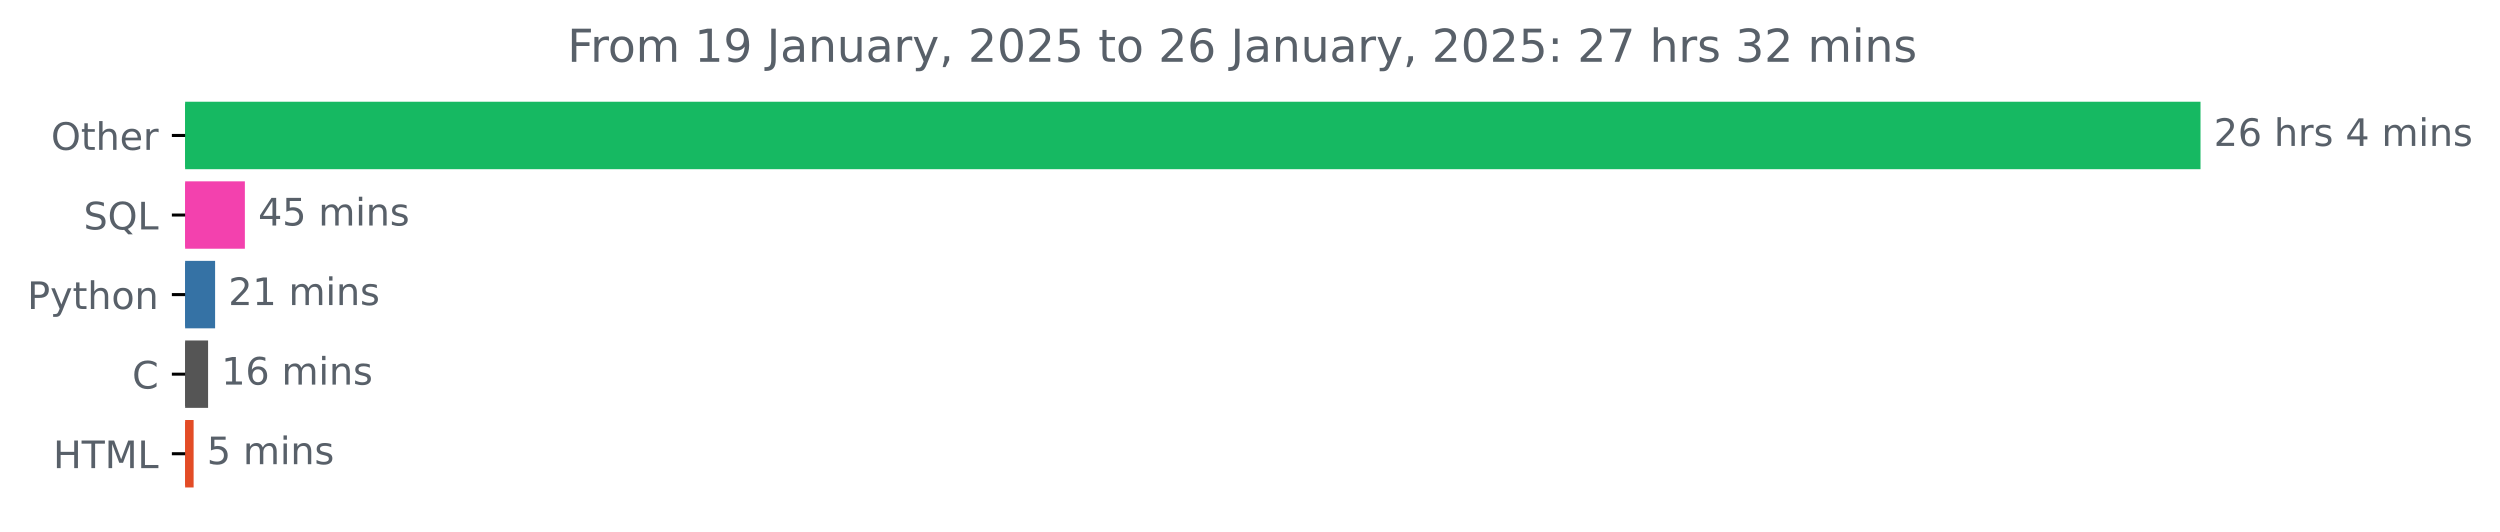
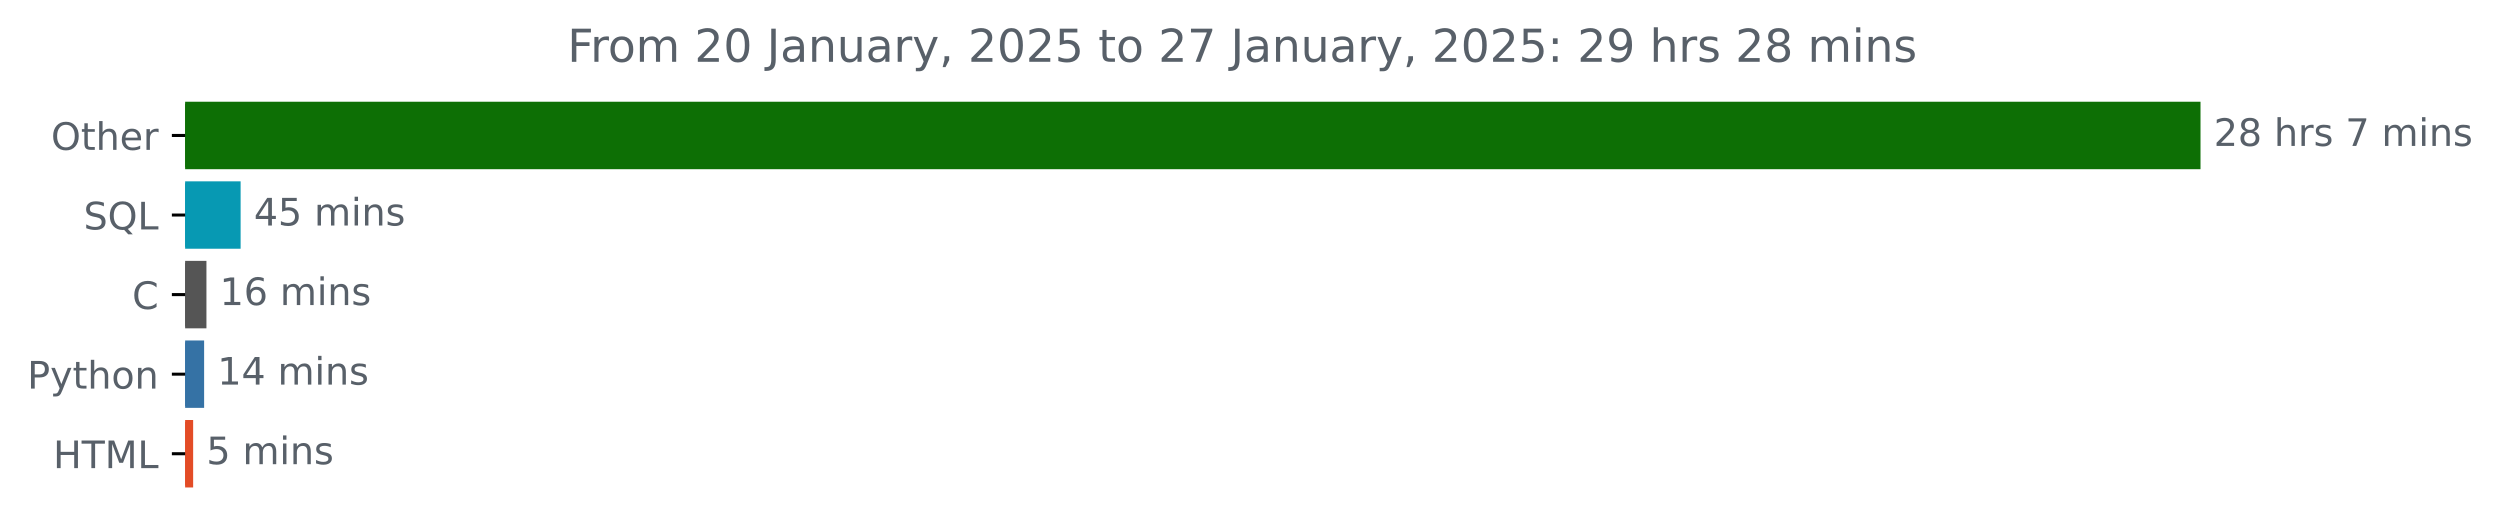
<svg xmlns="http://www.w3.org/2000/svg" xmlns:xlink="http://www.w3.org/1999/xlink" width="659.836pt" height="140.398pt" viewBox="0 0 659.836 140.398" version="1.1">
  <defs>
    <style type="text/css">*{stroke-linejoin: round; stroke-linecap: butt}</style>
  </defs>
  <g id="figure_1">
    <g id="patch_1">
      <path d="M 0 140.398  L 659.836 140.398  L 659.836 0  L 0 0  L 0 140.398  z " style="fill: none" />
    </g>
    <g id="axes_1">
      <g id="patch_2">
-         <path d="M 48.862 27.358  L 580.291 27.358  L 580.291 44.158  L 48.862 44.158  z " clip-path="url(#pe3937efb74)" style="fill: #16b962; stroke: #16b962; stroke-linejoin: miter" />
+         <path d="M 48.862 27.358  L 580.291 27.358  L 580.291 44.158  L 48.862 44.158  z " clip-path="url(#p9271c59b09)" style="fill: #0d6f05; stroke: #0d6f05; stroke-linejoin: miter" />
      </g>
      <g id="patch_3">
-         <path d="M 48.862 48.358  L 64.131 48.358  L 64.131 65.158  L 48.862 65.158  z " clip-path="url(#pe3937efb74)" style="fill: #f341ae; stroke: #f341ae; stroke-linejoin: miter" />
+         <path d="M 48.862 48.358  L 63.007 48.358  L 63.007 65.158  L 48.862 65.158  z " clip-path="url(#p9271c59b09)" style="fill: #0799b3; stroke: #0799b3; stroke-linejoin: miter" />
      </g>
      <g id="patch_4">
-         <path d="M 48.862 69.358  L 56.272 69.358  L 56.272 86.158  L 48.862 86.158  z " clip-path="url(#pe3937efb74)" style="fill: #3572a5; stroke: #3572a5; stroke-linejoin: miter" />
+         <path d="M 48.862 69.358  L 53.986 69.358  L 53.986 86.158  L 48.862 86.158  z " clip-path="url(#p9271c59b09)" style="fill: #555555; stroke: #555555; stroke-linejoin: miter" />
      </g>
      <g id="patch_5">
-         <path d="M 48.862 90.358  L 54.42 90.358  L 54.42 107.158  L 48.862 107.158  z " clip-path="url(#pe3937efb74)" style="fill: #555555; stroke: #555555; stroke-linejoin: miter" />
+         <path d="M 48.862 90.358  L 53.373 90.358  L 53.373 107.158  L 48.862 107.158  z " clip-path="url(#p9271c59b09)" style="fill: #3572a5; stroke: #3572a5; stroke-linejoin: miter" />
      </g>
      <g id="patch_6">
-         <path d="M 48.862 111.358  L 50.603 111.358  L 50.603 128.158  L 48.862 128.158  z " clip-path="url(#pe3937efb74)" style="fill: #e34c26; stroke: #e34c26; stroke-linejoin: miter" />
+         <path d="M 48.862 111.358  L 50.477 111.358  L 50.477 128.158  L 48.862 128.158  z " clip-path="url(#p9271c59b09)" style="fill: #e34c26; stroke: #e34c26; stroke-linejoin: miter" />
      </g>
      <g id="matplotlib.axis_1" />
      <g id="matplotlib.axis_2">
        <g id="ytick_1">
          <g id="line2d_1">
            <defs>
-               <path id="m8ca254888f" d="M 0 0  L -3.5 0  " style="stroke: #000000; stroke-width: 0.8" />
+               <path id="mc30831fc86" d="M 0 0  L -3.5 0  " style="stroke: #000000; stroke-width: 0.8" />
            </defs>
            <g>
-               <use xlink:href="#m8ca254888f" x="48.862" y="35.758" style="stroke: #000000; stroke-width: 0.8" />
+               <use xlink:href="#mc30831fc86" x="48.862" y="35.758" style="stroke: #000000; stroke-width: 0.8" />
            </g>
          </g>
          <g id="text_1">
            <g style="fill: #586069" transform="translate(13.46875 39.55734) scale(0.1 -0.1)">
              <defs>
                <path id="DejaVuSans-4f" d="M 2522 4238  Q 1834 4238 1429 3725  Q 1025 3213 1025 2328  Q 1025 1447 1429 934  Q 1834 422 2522 422  Q 3209 422 3611 934  Q 4013 1447 4013 2328  Q 4013 3213 3611 3725  Q 3209 4238 2522 4238  z M 2522 4750  Q 3503 4750 4090 4092  Q 4678 3434 4678 2328  Q 4678 1225 4090 567  Q 3503 -91 2522 -91  Q 1538 -91 948 565  Q 359 1222 359 2328  Q 359 3434 948 4092  Q 1538 4750 2522 4750  z " transform="scale(0.015625)" />
                <path id="DejaVuSans-74" d="M 1172 4494  L 1172 3500  L 2356 3500  L 2356 3053  L 1172 3053  L 1172 1153  Q 1172 725 1289 603  Q 1406 481 1766 481  L 2356 481  L 2356 0  L 1766 0  Q 1100 0 847 248  Q 594 497 594 1153  L 594 3053  L 172 3053  L 172 3500  L 594 3500  L 594 4494  L 1172 4494  z " transform="scale(0.015625)" />
                <path id="DejaVuSans-68" d="M 3513 2113  L 3513 0  L 2938 0  L 2938 2094  Q 2938 2591 2744 2837  Q 2550 3084 2163 3084  Q 1697 3084 1428 2787  Q 1159 2491 1159 1978  L 1159 0  L 581 0  L 581 4863  L 1159 4863  L 1159 2956  Q 1366 3272 1645 3428  Q 1925 3584 2291 3584  Q 2894 3584 3203 3211  Q 3513 2838 3513 2113  z " transform="scale(0.015625)" />
                <path id="DejaVuSans-65" d="M 3597 1894  L 3597 1613  L 953 1613  Q 991 1019 1311 708  Q 1631 397 2203 397  Q 2534 397 2845 478  Q 3156 559 3463 722  L 3463 178  Q 3153 47 2828 -22  Q 2503 -91 2169 -91  Q 1331 -91 842 396  Q 353 884 353 1716  Q 353 2575 817 3079  Q 1281 3584 2069 3584  Q 2775 3584 3186 3129  Q 3597 2675 3597 1894  z M 3022 2063  Q 3016 2534 2758 2815  Q 2500 3097 2075 3097  Q 1594 3097 1305 2825  Q 1016 2553 972 2059  L 3022 2063  z " transform="scale(0.015625)" />
                <path id="DejaVuSans-72" d="M 2631 2963  Q 2534 3019 2420 3045  Q 2306 3072 2169 3072  Q 1681 3072 1420 2755  Q 1159 2438 1159 1844  L 1159 0  L 581 0  L 581 3500  L 1159 3500  L 1159 2956  Q 1341 3275 1631 3429  Q 1922 3584 2338 3584  Q 2397 3584 2469 3576  Q 2541 3569 2628 3553  L 2631 2963  z " transform="scale(0.015625)" />
              </defs>
              <use xlink:href="#DejaVuSans-4f" />
              <use xlink:href="#DejaVuSans-74" x="78.711" />
              <use xlink:href="#DejaVuSans-68" x="117.92" />
              <use xlink:href="#DejaVuSans-65" x="181.299" />
              <use xlink:href="#DejaVuSans-72" x="242.822" />
            </g>
          </g>
        </g>
        <g id="ytick_2">
          <g id="line2d_2">
            <g>
-               <use xlink:href="#m8ca254888f" x="48.862" y="56.758" style="stroke: #000000; stroke-width: 0.8" />
+               <use xlink:href="#mc30831fc86" x="48.862" y="56.758" style="stroke: #000000; stroke-width: 0.8" />
            </g>
          </g>
          <g id="text_2">
            <g style="fill: #586069" transform="translate(22.07031 60.55734) scale(0.1 -0.1)">
              <defs>
                <path id="DejaVuSans-53" d="M 3425 4513  L 3425 3897  Q 3066 4069 2747 4153  Q 2428 4238 2131 4238  Q 1616 4238 1336 4038  Q 1056 3838 1056 3469  Q 1056 3159 1242 3001  Q 1428 2844 1947 2747  L 2328 2669  Q 3034 2534 3370 2195  Q 3706 1856 3706 1288  Q 3706 609 3251 259  Q 2797 -91 1919 -91  Q 1588 -91 1214 -16  Q 841 59 441 206  L 441 856  Q 825 641 1194 531  Q 1563 422 1919 422  Q 2459 422 2753 634  Q 3047 847 3047 1241  Q 3047 1584 2836 1778  Q 2625 1972 2144 2069  L 1759 2144  Q 1053 2284 737 2584  Q 422 2884 422 3419  Q 422 4038 858 4394  Q 1294 4750 2059 4750  Q 2388 4750 2728 4690  Q 3069 4631 3425 4513  z " transform="scale(0.015625)" />
                <path id="DejaVuSans-51" d="M 2522 4238  Q 1834 4238 1429 3725  Q 1025 3213 1025 2328  Q 1025 1447 1429 934  Q 1834 422 2522 422  Q 3209 422 3611 934  Q 4013 1447 4013 2328  Q 4013 3213 3611 3725  Q 3209 4238 2522 4238  z M 3406 84  L 4238 -825  L 3475 -825  L 2784 -78  Q 2681 -84 2626 -87  Q 2572 -91 2522 -91  Q 1538 -91 948 567  Q 359 1225 359 2328  Q 359 3434 948 4092  Q 1538 4750 2522 4750  Q 3503 4750 4090 4092  Q 4678 3434 4678 2328  Q 4678 1516 4351 937  Q 4025 359 3406 84  z " transform="scale(0.015625)" />
                <path id="DejaVuSans-4c" d="M 628 4666  L 1259 4666  L 1259 531  L 3531 531  L 3531 0  L 628 0  L 628 4666  z " transform="scale(0.015625)" />
              </defs>
              <use xlink:href="#DejaVuSans-53" />
              <use xlink:href="#DejaVuSans-51" x="63.477" />
              <use xlink:href="#DejaVuSans-4c" x="142.188" />
            </g>
          </g>
        </g>
        <g id="ytick_3">
          <g id="line2d_3">
            <g>
-               <use xlink:href="#m8ca254888f" x="48.862" y="77.758" style="stroke: #000000; stroke-width: 0.8" />
+               <use xlink:href="#mc30831fc86" x="48.862" y="77.758" style="stroke: #000000; stroke-width: 0.8" />
            </g>
          </g>
          <g id="text_3">
-             <g style="fill: #586069" transform="translate(7.2 81.55734) scale(0.1 -0.1)">
+             <g style="fill: #586069" transform="translate(34.87969 81.55734) scale(0.1 -0.1)">
+               <defs>
+                 <path id="DejaVuSans-43" d="M 4122 4306  L 4122 3641  Q 3803 3938 3442 4084  Q 3081 4231 2675 4231  Q 1875 4231 1450 3742  Q 1025 3253 1025 2328  Q 1025 1406 1450 917  Q 1875 428 2675 428  Q 3081 428 3442 575  Q 3803 722 4122 1019  L 4122 359  Q 3791 134 3420 21  Q 3050 -91 2638 -91  Q 1578 -91 968 557  Q 359 1206 359 2328  Q 359 3453 968 4101  Q 1578 4750 2638 4750  Q 3056 4750 3426 4639  Q 3797 4528 4122 4306  z " transform="scale(0.015625)" />
+               </defs>
+               <use xlink:href="#DejaVuSans-43" />
+             </g>
+           </g>
+         </g>
+         <g id="ytick_4">
+           <g id="line2d_4">
+             <g>
+               <use xlink:href="#mc30831fc86" x="48.862" y="98.758" style="stroke: #000000; stroke-width: 0.8" />
+             </g>
+           </g>
+           <g id="text_4">
+             <g style="fill: #586069" transform="translate(7.2 102.5573) scale(0.1 -0.1)">
              <defs>
                <path id="DejaVuSans-50" d="M 1259 4147  L 1259 2394  L 2053 2394  Q 2494 2394 2734 2622  Q 2975 2850 2975 3272  Q 2975 3691 2734 3919  Q 2494 4147 2053 4147  L 1259 4147  z M 628 4666  L 2053 4666  Q 2838 4666 3239 4311  Q 3641 3956 3641 3272  Q 3641 2581 3239 2228  Q 2838 1875 2053 1875  L 1259 1875  L 1259 0  L 628 0  L 628 4666  z " transform="scale(0.015625)" />
                <path id="DejaVuSans-79" d="M 2059 -325  Q 1816 -950 1584 -1140  Q 1353 -1331 966 -1331  L 506 -1331  L 506 -850  L 844 -850  Q 1081 -850 1212 -737  Q 1344 -625 1503 -206  L 1606 56  L 191 3500  L 800 3500  L 1894 763  L 2988 3500  L 3597 3500  L 2059 -325  z " transform="scale(0.015625)" />
                <path id="DejaVuSans-6f" d="M 1959 3097  Q 1497 3097 1228 2736  Q 959 2375 959 1747  Q 959 1119 1226 758  Q 1494 397 1959 397  Q 2419 397 2687 759  Q 2956 1122 2956 1747  Q 2956 2369 2687 2733  Q 2419 3097 1959 3097  z M 1959 3584  Q 2709 3584 3137 3096  Q 3566 2609 3566 1747  Q 3566 888 3137 398  Q 2709 -91 1959 -91  Q 1206 -91 779 398  Q 353 888 353 1747  Q 353 2609 779 3096  Q 1206 3584 1959 3584  z " transform="scale(0.015625)" />
                <path id="DejaVuSans-6e" d="M 3513 2113  L 3513 0  L 2938 0  L 2938 2094  Q 2938 2591 2744 2837  Q 2550 3084 2163 3084  Q 1697 3084 1428 2787  Q 1159 2491 1159 1978  L 1159 0  L 581 0  L 581 3500  L 1159 3500  L 1159 2956  Q 1366 3272 1645 3428  Q 1925 3584 2291 3584  Q 2894 3584 3203 3211  Q 3513 2838 3513 2113  z " transform="scale(0.015625)" />
              </defs>
              <use xlink:href="#DejaVuSans-50" />
              <use xlink:href="#DejaVuSans-79" x="60.303" />
              <use xlink:href="#DejaVuSans-74" x="119.482" />
              <use xlink:href="#DejaVuSans-68" x="158.691" />
              <use xlink:href="#DejaVuSans-6f" x="222.07" />
              <use xlink:href="#DejaVuSans-6e" x="283.252" />
            </g>
          </g>
        </g>
-         <g id="ytick_4">
-           <g id="line2d_4">
-             <g>
-               <use xlink:href="#m8ca254888f" x="48.862" y="98.758" style="stroke: #000000; stroke-width: 0.8" />
-             </g>
-           </g>
-           <g id="text_4">
-             <g style="fill: #586069" transform="translate(34.87969 102.5573) scale(0.1 -0.1)">
-               <defs>
-                 <path id="DejaVuSans-43" d="M 4122 4306  L 4122 3641  Q 3803 3938 3442 4084  Q 3081 4231 2675 4231  Q 1875 4231 1450 3742  Q 1025 3253 1025 2328  Q 1025 1406 1450 917  Q 1875 428 2675 428  Q 3081 428 3442 575  Q 3803 722 4122 1019  L 4122 359  Q 3791 134 3420 21  Q 3050 -91 2638 -91  Q 1578 -91 968 557  Q 359 1206 359 2328  Q 359 3453 968 4101  Q 1578 4750 2638 4750  Q 3056 4750 3426 4639  Q 3797 4528 4122 4306  z " transform="scale(0.015625)" />
-               </defs>
-               <use xlink:href="#DejaVuSans-43" />
-             </g>
-           </g>
-         </g>
        <g id="ytick_5">
          <g id="line2d_5">
            <g>
-               <use xlink:href="#m8ca254888f" x="48.862" y="119.758" style="stroke: #000000; stroke-width: 0.8" />
+               <use xlink:href="#mc30831fc86" x="48.862" y="119.758" style="stroke: #000000; stroke-width: 0.8" />
            </g>
          </g>
          <g id="text_5">
            <g style="fill: #586069" transform="translate(14.03438 123.5573) scale(0.1 -0.1)">
              <defs>
                <path id="DejaVuSans-48" d="M 628 4666  L 1259 4666  L 1259 2753  L 3553 2753  L 3553 4666  L 4184 4666  L 4184 0  L 3553 0  L 3553 2222  L 1259 2222  L 1259 0  L 628 0  L 628 4666  z " transform="scale(0.015625)" />
                <path id="DejaVuSans-54" d="M -19 4666  L 3928 4666  L 3928 4134  L 2272 4134  L 2272 0  L 1638 0  L 1638 4134  L -19 4134  L -19 4666  z " transform="scale(0.015625)" />
                <path id="DejaVuSans-4d" d="M 628 4666  L 1569 4666  L 2759 1491  L 3956 4666  L 4897 4666  L 4897 0  L 4281 0  L 4281 4097  L 3078 897  L 2444 897  L 1241 4097  L 1241 0  L 628 0  L 628 4666  z " transform="scale(0.015625)" />
              </defs>
              <use xlink:href="#DejaVuSans-48" />
              <use xlink:href="#DejaVuSans-54" x="75.195" />
              <use xlink:href="#DejaVuSans-4d" x="136.279" />
              <use xlink:href="#DejaVuSans-4c" x="222.559" />
            </g>
          </g>
        </g>
      </g>
      <g id="text_6">
        <g style="fill: #586069" transform="translate(584.2911 38.5175) scale(0.1 -0.1)">
          <defs>
            <path id="DejaVuSans-32" d="M 1228 531  L 3431 531  L 3431 0  L 469 0  L 469 531  Q 828 903 1448 1529  Q 2069 2156 2228 2338  Q 2531 2678 2651 2914  Q 2772 3150 2772 3378  Q 2772 3750 2511 3984  Q 2250 4219 1831 4219  Q 1534 4219 1204 4116  Q 875 4013 500 3803  L 500 4441  Q 881 4594 1212 4672  Q 1544 4750 1819 4750  Q 2544 4750 2975 4387  Q 3406 4025 3406 3419  Q 3406 3131 3298 2873  Q 3191 2616 2906 2266  Q 2828 2175 2409 1742  Q 1991 1309 1228 531  z " transform="scale(0.015625)" />
-             <path id="DejaVuSans-36" d="M 2113 2584  Q 1688 2584 1439 2293  Q 1191 2003 1191 1497  Q 1191 994 1439 701  Q 1688 409 2113 409  Q 2538 409 2786 701  Q 3034 994 3034 1497  Q 3034 2003 2786 2293  Q 2538 2584 2113 2584  z M 3366 4563  L 3366 3988  Q 3128 4100 2886 4159  Q 2644 4219 2406 4219  Q 1781 4219 1451 3797  Q 1122 3375 1075 2522  Q 1259 2794 1537 2939  Q 1816 3084 2150 3084  Q 2853 3084 3261 2657  Q 3669 2231 3669 1497  Q 3669 778 3244 343  Q 2819 -91 2113 -91  Q 1303 -91 875 529  Q 447 1150 447 2328  Q 447 3434 972 4092  Q 1497 4750 2381 4750  Q 2619 4750 2861 4703  Q 3103 4656 3366 4563  z " transform="scale(0.015625)" />
+             <path id="DejaVuSans-38" d="M 2034 2216  Q 1584 2216 1326 1975  Q 1069 1734 1069 1313  Q 1069 891 1326 650  Q 1584 409 2034 409  Q 2484 409 2743 651  Q 3003 894 3003 1313  Q 3003 1734 2745 1975  Q 2488 2216 2034 2216  z M 1403 2484  Q 997 2584 770 2862  Q 544 3141 544 3541  Q 544 4100 942 4425  Q 1341 4750 2034 4750  Q 2731 4750 3128 4425  Q 3525 4100 3525 3541  Q 3525 3141 3298 2862  Q 3072 2584 2669 2484  Q 3125 2378 3379 2068  Q 3634 1759 3634 1313  Q 3634 634 3220 271  Q 2806 -91 2034 -91  Q 1263 -91 848 271  Q 434 634 434 1313  Q 434 1759 690 2068  Q 947 2378 1403 2484  z M 1172 3481  Q 1172 3119 1398 2916  Q 1625 2713 2034 2713  Q 2441 2713 2670 2916  Q 2900 3119 2900 3481  Q 2900 3844 2670 4047  Q 2441 4250 2034 4250  Q 1625 4250 1398 4047  Q 1172 3844 1172 3481  z " transform="scale(0.015625)" />
            <path id="DejaVuSans-20" transform="scale(0.015625)" />
            <path id="DejaVuSans-73" d="M 2834 3397  L 2834 2853  Q 2591 2978 2328 3040  Q 2066 3103 1784 3103  Q 1356 3103 1142 2972  Q 928 2841 928 2578  Q 928 2378 1081 2264  Q 1234 2150 1697 2047  L 1894 2003  Q 2506 1872 2764 1633  Q 3022 1394 3022 966  Q 3022 478 2636 193  Q 2250 -91 1575 -91  Q 1294 -91 989 -36  Q 684 19 347 128  L 347 722  Q 666 556 975 473  Q 1284 391 1588 391  Q 1994 391 2212 530  Q 2431 669 2431 922  Q 2431 1156 2273 1281  Q 2116 1406 1581 1522  L 1381 1569  Q 847 1681 609 1914  Q 372 2147 372 2553  Q 372 3047 722 3315  Q 1072 3584 1716 3584  Q 2034 3584 2315 3537  Q 2597 3491 2834 3397  z " transform="scale(0.015625)" />
-             <path id="DejaVuSans-34" d="M 2419 4116  L 825 1625  L 2419 1625  L 2419 4116  z M 2253 4666  L 3047 4666  L 3047 1625  L 3713 1625  L 3713 1100  L 3047 1100  L 3047 0  L 2419 0  L 2419 1100  L 313 1100  L 313 1709  L 2253 4666  z " transform="scale(0.015625)" />
+             <path id="DejaVuSans-37" d="M 525 4666  L 3525 4666  L 3525 4397  L 1831 0  L 1172 0  L 2766 4134  L 525 4134  L 525 4666  z " transform="scale(0.015625)" />
            <path id="DejaVuSans-6d" d="M 3328 2828  Q 3544 3216 3844 3400  Q 4144 3584 4550 3584  Q 5097 3584 5394 3201  Q 5691 2819 5691 2113  L 5691 0  L 5113 0  L 5113 2094  Q 5113 2597 4934 2840  Q 4756 3084 4391 3084  Q 3944 3084 3684 2787  Q 3425 2491 3425 1978  L 3425 0  L 2847 0  L 2847 2094  Q 2847 2600 2669 2842  Q 2491 3084 2119 3084  Q 1678 3084 1418 2786  Q 1159 2488 1159 1978  L 1159 0  L 581 0  L 581 3500  L 1159 3500  L 1159 2956  Q 1356 3278 1631 3431  Q 1906 3584 2284 3584  Q 2666 3584 2933 3390  Q 3200 3197 3328 2828  z " transform="scale(0.015625)" />
            <path id="DejaVuSans-69" d="M 603 3500  L 1178 3500  L 1178 0  L 603 0  L 603 3500  z M 603 4863  L 1178 4863  L 1178 4134  L 603 4134  L 603 4863  z " transform="scale(0.015625)" />
          </defs>
          <use xlink:href="#DejaVuSans-32" />
-           <use xlink:href="#DejaVuSans-36" x="63.623" />
+           <use xlink:href="#DejaVuSans-38" x="63.623" />
          <use xlink:href="#DejaVuSans-20" x="127.246" />
          <use xlink:href="#DejaVuSans-68" x="159.033" />
          <use xlink:href="#DejaVuSans-72" x="222.412" />
          <use xlink:href="#DejaVuSans-73" x="263.525" />
          <use xlink:href="#DejaVuSans-20" x="315.625" />
-           <use xlink:href="#DejaVuSans-34" x="347.412" />
+           <use xlink:href="#DejaVuSans-37" x="347.412" />
          <use xlink:href="#DejaVuSans-20" x="411.035" />
          <use xlink:href="#DejaVuSans-6d" x="442.822" />
          <use xlink:href="#DejaVuSans-69" x="540.234" />
          <use xlink:href="#DejaVuSans-6e" x="568.018" />
          <use xlink:href="#DejaVuSans-73" x="631.396" />
        </g>
      </g>
      <g id="text_7">
-         <g style="fill: #586069" transform="translate(68.13118 59.5175) scale(0.1 -0.1)">
-           <defs>
+         <g style="fill: #586069" transform="translate(67.0072 59.5175) scale(0.1 -0.1)">
+           <defs>
+             <path id="DejaVuSans-34" d="M 2419 4116  L 825 1625  L 2419 1625  L 2419 4116  z M 2253 4666  L 3047 4666  L 3047 1625  L 3713 1625  L 3713 1100  L 3047 1100  L 3047 0  L 2419 0  L 2419 1100  L 313 1100  L 313 1709  L 2253 4666  z " transform="scale(0.015625)" />
            <path id="DejaVuSans-35" d="M 691 4666  L 3169 4666  L 3169 4134  L 1269 4134  L 1269 2991  Q 1406 3038 1543 3061  Q 1681 3084 1819 3084  Q 2600 3084 3056 2656  Q 3513 2228 3513 1497  Q 3513 744 3044 326  Q 2575 -91 1722 -91  Q 1428 -91 1123 -41  Q 819 9 494 109  L 494 744  Q 775 591 1075 516  Q 1375 441 1709 441  Q 2250 441 2565 725  Q 2881 1009 2881 1497  Q 2881 1984 2565 2268  Q 2250 2553 1709 2553  Q 1456 2553 1204 2497  Q 953 2441 691 2322  L 691 4666  z " transform="scale(0.015625)" />
          </defs>
          <use xlink:href="#DejaVuSans-34" />
          <use xlink:href="#DejaVuSans-35" x="63.623" />
          <use xlink:href="#DejaVuSans-20" x="127.246" />
          <use xlink:href="#DejaVuSans-6d" x="159.033" />
          <use xlink:href="#DejaVuSans-69" x="256.445" />
          <use xlink:href="#DejaVuSans-6e" x="284.229" />
          <use xlink:href="#DejaVuSans-73" x="347.607" />
        </g>
      </g>
      <g id="text_8">
-         <g style="fill: #586069" transform="translate(60.2723 80.5175) scale(0.1 -0.1)">
+         <g style="fill: #586069" transform="translate(57.98578 80.5175) scale(0.1 -0.1)">
          <defs>
            <path id="DejaVuSans-31" d="M 794 531  L 1825 531  L 1825 4091  L 703 3866  L 703 4441  L 1819 4666  L 2450 4666  L 2450 531  L 3481 531  L 3481 0  L 794 0  L 794 531  z " transform="scale(0.015625)" />
-           </defs>
-           <use xlink:href="#DejaVuSans-32" />
-           <use xlink:href="#DejaVuSans-31" x="63.623" />
+             <path id="DejaVuSans-36" d="M 2113 2584  Q 1688 2584 1439 2293  Q 1191 2003 1191 1497  Q 1191 994 1439 701  Q 1688 409 2113 409  Q 2538 409 2786 701  Q 3034 994 3034 1497  Q 3034 2003 2786 2293  Q 2538 2584 2113 2584  z M 3366 4563  L 3366 3988  Q 3128 4100 2886 4159  Q 2644 4219 2406 4219  Q 1781 4219 1451 3797  Q 1122 3375 1075 2522  Q 1259 2794 1537 2939  Q 1816 3084 2150 3084  Q 2853 3084 3261 2657  Q 3669 2231 3669 1497  Q 3669 778 3244 343  Q 2819 -91 2113 -91  Q 1303 -91 875 529  Q 447 1150 447 2328  Q 447 3434 972 4092  Q 1497 4750 2381 4750  Q 2619 4750 2861 4703  Q 3103 4656 3366 4563  z " transform="scale(0.015625)" />
+           </defs>
+           <use xlink:href="#DejaVuSans-31" />
+           <use xlink:href="#DejaVuSans-36" x="63.623" />
          <use xlink:href="#DejaVuSans-20" x="127.246" />
          <use xlink:href="#DejaVuSans-6d" x="159.033" />
          <use xlink:href="#DejaVuSans-69" x="256.445" />
          <use xlink:href="#DejaVuSans-6e" x="284.229" />
          <use xlink:href="#DejaVuSans-73" x="347.607" />
        </g>
      </g>
      <g id="text_9">
-         <g style="fill: #586069" transform="translate(58.41985 101.5175) scale(0.1 -0.1)">
+         <g style="fill: #586069" transform="translate(57.37321 101.5175) scale(0.1 -0.1)">
          <use xlink:href="#DejaVuSans-31" />
-           <use xlink:href="#DejaVuSans-36" x="63.623" />
+           <use xlink:href="#DejaVuSans-34" x="63.623" />
          <use xlink:href="#DejaVuSans-20" x="127.246" />
          <use xlink:href="#DejaVuSans-6d" x="159.033" />
          <use xlink:href="#DejaVuSans-69" x="256.445" />
          <use xlink:href="#DejaVuSans-6e" x="284.229" />
          <use xlink:href="#DejaVuSans-73" x="347.607" />
        </g>
      </g>
      <g id="text_10">
-         <g style="fill: #586069" transform="translate(54.60268 122.5175) scale(0.1 -0.1)">
+         <g style="fill: #586069" transform="translate(54.47745 122.5175) scale(0.1 -0.1)">
          <use xlink:href="#DejaVuSans-35" />
          <use xlink:href="#DejaVuSans-20" x="63.623" />
          <use xlink:href="#DejaVuSans-6d" x="95.41" />
          <use xlink:href="#DejaVuSans-69" x="192.822" />
          <use xlink:href="#DejaVuSans-6e" x="220.605" />
          <use xlink:href="#DejaVuSans-73" x="283.984" />
        </g>
      </g>
      <g id="text_11">
        <g style="fill: #586069" transform="translate(149.7581 16.31812) scale(0.12 -0.12)">
          <defs>
            <path id="DejaVuSans-46" d="M 628 4666  L 3309 4666  L 3309 4134  L 1259 4134  L 1259 2759  L 3109 2759  L 3109 2228  L 1259 2228  L 1259 0  L 628 0  L 628 4666  z " transform="scale(0.015625)" />
-             <path id="DejaVuSans-39" d="M 703 97  L 703 672  Q 941 559 1184 500  Q 1428 441 1663 441  Q 2288 441 2617 861  Q 2947 1281 2994 2138  Q 2813 1869 2534 1725  Q 2256 1581 1919 1581  Q 1219 1581 811 2004  Q 403 2428 403 3163  Q 403 3881 828 4315  Q 1253 4750 1959 4750  Q 2769 4750 3195 4129  Q 3622 3509 3622 2328  Q 3622 1225 3098 567  Q 2575 -91 1691 -91  Q 1453 -91 1209 -44  Q 966 3 703 97  z M 1959 2075  Q 2384 2075 2632 2365  Q 2881 2656 2881 3163  Q 2881 3666 2632 3958  Q 2384 4250 1959 4250  Q 1534 4250 1286 3958  Q 1038 3666 1038 3163  Q 1038 2656 1286 2365  Q 1534 2075 1959 2075  z " transform="scale(0.015625)" />
+             <path id="DejaVuSans-30" d="M 2034 4250  Q 1547 4250 1301 3770  Q 1056 3291 1056 2328  Q 1056 1369 1301 889  Q 1547 409 2034 409  Q 2525 409 2770 889  Q 3016 1369 3016 2328  Q 3016 3291 2770 3770  Q 2525 4250 2034 4250  z M 2034 4750  Q 2819 4750 3233 4129  Q 3647 3509 3647 2328  Q 3647 1150 3233 529  Q 2819 -91 2034 -91  Q 1250 -91 836 529  Q 422 1150 422 2328  Q 422 3509 836 4129  Q 1250 4750 2034 4750  z " transform="scale(0.015625)" />
            <path id="DejaVuSans-4a" d="M 628 4666  L 1259 4666  L 1259 325  Q 1259 -519 939 -900  Q 619 -1281 -91 -1281  L -331 -1281  L -331 -750  L -134 -750  Q 284 -750 456 -515  Q 628 -281 628 325  L 628 4666  z " transform="scale(0.015625)" />
            <path id="DejaVuSans-61" d="M 2194 1759  Q 1497 1759 1228 1600  Q 959 1441 959 1056  Q 959 750 1161 570  Q 1363 391 1709 391  Q 2188 391 2477 730  Q 2766 1069 2766 1631  L 2766 1759  L 2194 1759  z M 3341 1997  L 3341 0  L 2766 0  L 2766 531  Q 2569 213 2275 61  Q 1981 -91 1556 -91  Q 1019 -91 701 211  Q 384 513 384 1019  Q 384 1609 779 1909  Q 1175 2209 1959 2209  L 2766 2209  L 2766 2266  Q 2766 2663 2505 2880  Q 2244 3097 1772 3097  Q 1472 3097 1187 3025  Q 903 2953 641 2809  L 641 3341  Q 956 3463 1253 3523  Q 1550 3584 1831 3584  Q 2591 3584 2966 3190  Q 3341 2797 3341 1997  z " transform="scale(0.015625)" />
            <path id="DejaVuSans-75" d="M 544 1381  L 544 3500  L 1119 3500  L 1119 1403  Q 1119 906 1312 657  Q 1506 409 1894 409  Q 2359 409 2629 706  Q 2900 1003 2900 1516  L 2900 3500  L 3475 3500  L 3475 0  L 2900 0  L 2900 538  Q 2691 219 2414 64  Q 2138 -91 1772 -91  Q 1169 -91 856 284  Q 544 659 544 1381  z M 1991 3584  L 1991 3584  z " transform="scale(0.015625)" />
            <path id="DejaVuSans-2c" d="M 750 794  L 1409 794  L 1409 256  L 897 -744  L 494 -744  L 750 256  L 750 794  z " transform="scale(0.015625)" />
-             <path id="DejaVuSans-30" d="M 2034 4250  Q 1547 4250 1301 3770  Q 1056 3291 1056 2328  Q 1056 1369 1301 889  Q 1547 409 2034 409  Q 2525 409 2770 889  Q 3016 1369 3016 2328  Q 3016 3291 2770 3770  Q 2525 4250 2034 4250  z M 2034 4750  Q 2819 4750 3233 4129  Q 3647 3509 3647 2328  Q 3647 1150 3233 529  Q 2819 -91 2034 -91  Q 1250 -91 836 529  Q 422 1150 422 2328  Q 422 3509 836 4129  Q 1250 4750 2034 4750  z " transform="scale(0.015625)" />
            <path id="DejaVuSans-3a" d="M 750 794  L 1409 794  L 1409 0  L 750 0  L 750 794  z M 750 3309  L 1409 3309  L 1409 2516  L 750 2516  L 750 3309  z " transform="scale(0.015625)" />
-             <path id="DejaVuSans-37" d="M 525 4666  L 3525 4666  L 3525 4397  L 1831 0  L 1172 0  L 2766 4134  L 525 4134  L 525 4666  z " transform="scale(0.015625)" />
-             <path id="DejaVuSans-33" d="M 2597 2516  Q 3050 2419 3304 2112  Q 3559 1806 3559 1356  Q 3559 666 3084 287  Q 2609 -91 1734 -91  Q 1441 -91 1130 -33  Q 819 25 488 141  L 488 750  Q 750 597 1062 519  Q 1375 441 1716 441  Q 2309 441 2620 675  Q 2931 909 2931 1356  Q 2931 1769 2642 2001  Q 2353 2234 1838 2234  L 1294 2234  L 1294 2753  L 1863 2753  Q 2328 2753 2575 2939  Q 2822 3125 2822 3475  Q 2822 3834 2567 4026  Q 2313 4219 1838 4219  Q 1578 4219 1281 4162  Q 984 4106 628 3988  L 628 4550  Q 988 4650 1302 4700  Q 1616 4750 1894 4750  Q 2613 4750 3031 4423  Q 3450 4097 3450 3541  Q 3450 3153 3228 2886  Q 3006 2619 2597 2516  z " transform="scale(0.015625)" />
+             <path id="DejaVuSans-39" d="M 703 97  L 703 672  Q 941 559 1184 500  Q 1428 441 1663 441  Q 2288 441 2617 861  Q 2947 1281 2994 2138  Q 2813 1869 2534 1725  Q 2256 1581 1919 1581  Q 1219 1581 811 2004  Q 403 2428 403 3163  Q 403 3881 828 4315  Q 1253 4750 1959 4750  Q 2769 4750 3195 4129  Q 3622 3509 3622 2328  Q 3622 1225 3098 567  Q 2575 -91 1691 -91  Q 1453 -91 1209 -44  Q 966 3 703 97  z M 1959 2075  Q 2384 2075 2632 2365  Q 2881 2656 2881 3163  Q 2881 3666 2632 3958  Q 2384 4250 1959 4250  Q 1534 4250 1286 3958  Q 1038 3666 1038 3163  Q 1038 2656 1286 2365  Q 1534 2075 1959 2075  z " transform="scale(0.015625)" />
          </defs>
          <use xlink:href="#DejaVuSans-46" />
          <use xlink:href="#DejaVuSans-72" x="50.27" />
          <use xlink:href="#DejaVuSans-6f" x="89.133" />
          <use xlink:href="#DejaVuSans-6d" x="150.314" />
          <use xlink:href="#DejaVuSans-20" x="247.727" />
-           <use xlink:href="#DejaVuSans-31" x="279.514" />
-           <use xlink:href="#DejaVuSans-39" x="343.137" />
+           <use xlink:href="#DejaVuSans-32" x="279.514" />
+           <use xlink:href="#DejaVuSans-30" x="343.137" />
          <use xlink:href="#DejaVuSans-20" x="406.76" />
          <use xlink:href="#DejaVuSans-4a" x="438.547" />
          <use xlink:href="#DejaVuSans-61" x="468.039" />
          <use xlink:href="#DejaVuSans-6e" x="529.318" />
          <use xlink:href="#DejaVuSans-75" x="592.697" />
          <use xlink:href="#DejaVuSans-61" x="656.076" />
          <use xlink:href="#DejaVuSans-72" x="717.355" />
          <use xlink:href="#DejaVuSans-79" x="758.469" />
          <use xlink:href="#DejaVuSans-2c" x="817.648" />
          <use xlink:href="#DejaVuSans-20" x="849.436" />
          <use xlink:href="#DejaVuSans-32" x="881.223" />
          <use xlink:href="#DejaVuSans-30" x="944.846" />
          <use xlink:href="#DejaVuSans-32" x="1008.469" />
          <use xlink:href="#DejaVuSans-35" x="1072.092" />
          <use xlink:href="#DejaVuSans-20" x="1135.715" />
          <use xlink:href="#DejaVuSans-74" x="1167.502" />
          <use xlink:href="#DejaVuSans-6f" x="1206.711" />
          <use xlink:href="#DejaVuSans-20" x="1267.893" />
          <use xlink:href="#DejaVuSans-32" x="1299.68" />
-           <use xlink:href="#DejaVuSans-36" x="1363.303" />
+           <use xlink:href="#DejaVuSans-37" x="1363.303" />
          <use xlink:href="#DejaVuSans-20" x="1426.926" />
          <use xlink:href="#DejaVuSans-4a" x="1458.713" />
          <use xlink:href="#DejaVuSans-61" x="1488.205" />
          <use xlink:href="#DejaVuSans-6e" x="1549.484" />
          <use xlink:href="#DejaVuSans-75" x="1612.863" />
          <use xlink:href="#DejaVuSans-61" x="1676.242" />
          <use xlink:href="#DejaVuSans-72" x="1737.521" />
          <use xlink:href="#DejaVuSans-79" x="1778.635" />
          <use xlink:href="#DejaVuSans-2c" x="1837.814" />
          <use xlink:href="#DejaVuSans-20" x="1869.602" />
          <use xlink:href="#DejaVuSans-32" x="1901.389" />
          <use xlink:href="#DejaVuSans-30" x="1965.012" />
          <use xlink:href="#DejaVuSans-32" x="2028.635" />
          <use xlink:href="#DejaVuSans-35" x="2092.258" />
          <use xlink:href="#DejaVuSans-3a" x="2155.881" />
          <use xlink:href="#DejaVuSans-20" x="2189.572" />
          <use xlink:href="#DejaVuSans-32" x="2221.359" />
-           <use xlink:href="#DejaVuSans-37" x="2284.982" />
+           <use xlink:href="#DejaVuSans-39" x="2284.982" />
          <use xlink:href="#DejaVuSans-20" x="2348.605" />
          <use xlink:href="#DejaVuSans-68" x="2380.393" />
          <use xlink:href="#DejaVuSans-72" x="2443.771" />
          <use xlink:href="#DejaVuSans-73" x="2484.885" />
          <use xlink:href="#DejaVuSans-20" x="2536.984" />
-           <use xlink:href="#DejaVuSans-33" x="2568.771" />
-           <use xlink:href="#DejaVuSans-32" x="2632.395" />
+           <use xlink:href="#DejaVuSans-32" x="2568.771" />
+           <use xlink:href="#DejaVuSans-38" x="2632.395" />
          <use xlink:href="#DejaVuSans-20" x="2696.018" />
          <use xlink:href="#DejaVuSans-6d" x="2727.805" />
          <use xlink:href="#DejaVuSans-69" x="2825.217" />
          <use xlink:href="#DejaVuSans-6e" x="2853" />
          <use xlink:href="#DejaVuSans-73" x="2916.379" />
        </g>
      </g>
    </g>
  </g>
  <defs>
-     <clipPath id="pe3937efb74">
+     <clipPath id="p9271c59b09">
      <rect x="48.862" y="22.318" width="558" height="110.88" />
    </clipPath>
  </defs>
</svg>
